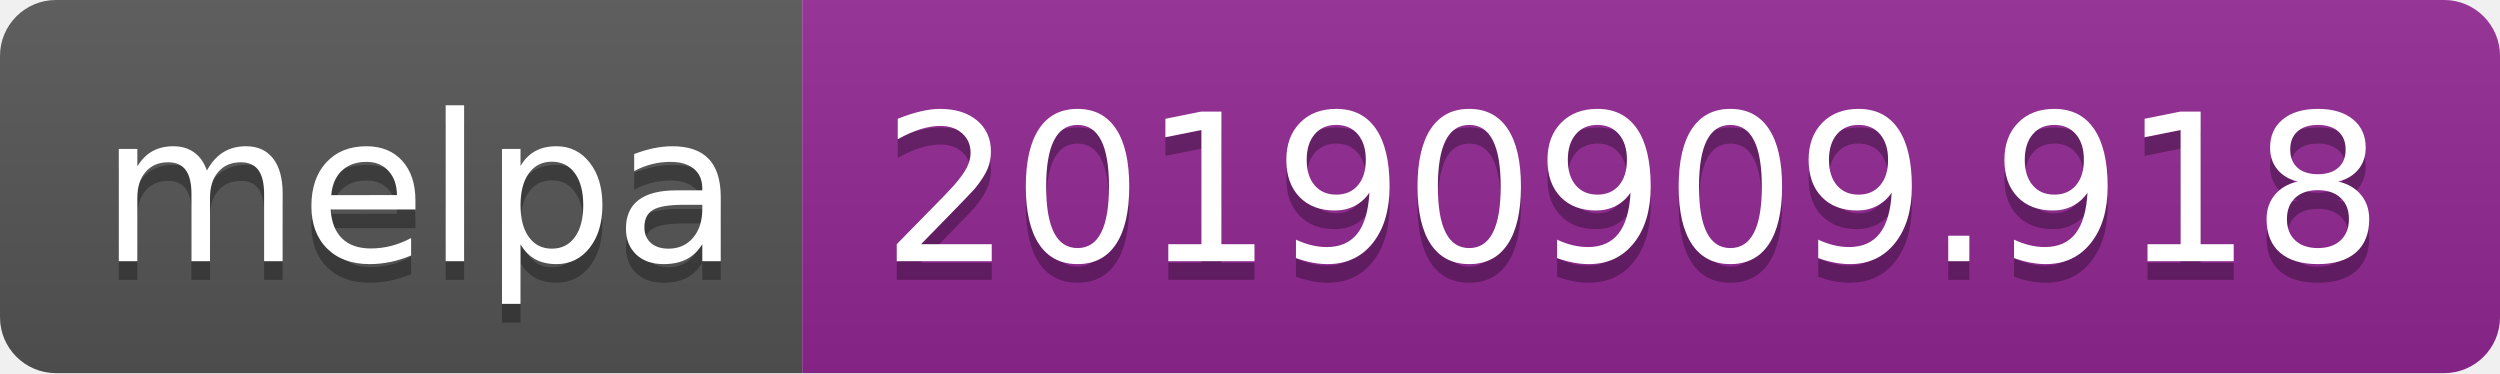
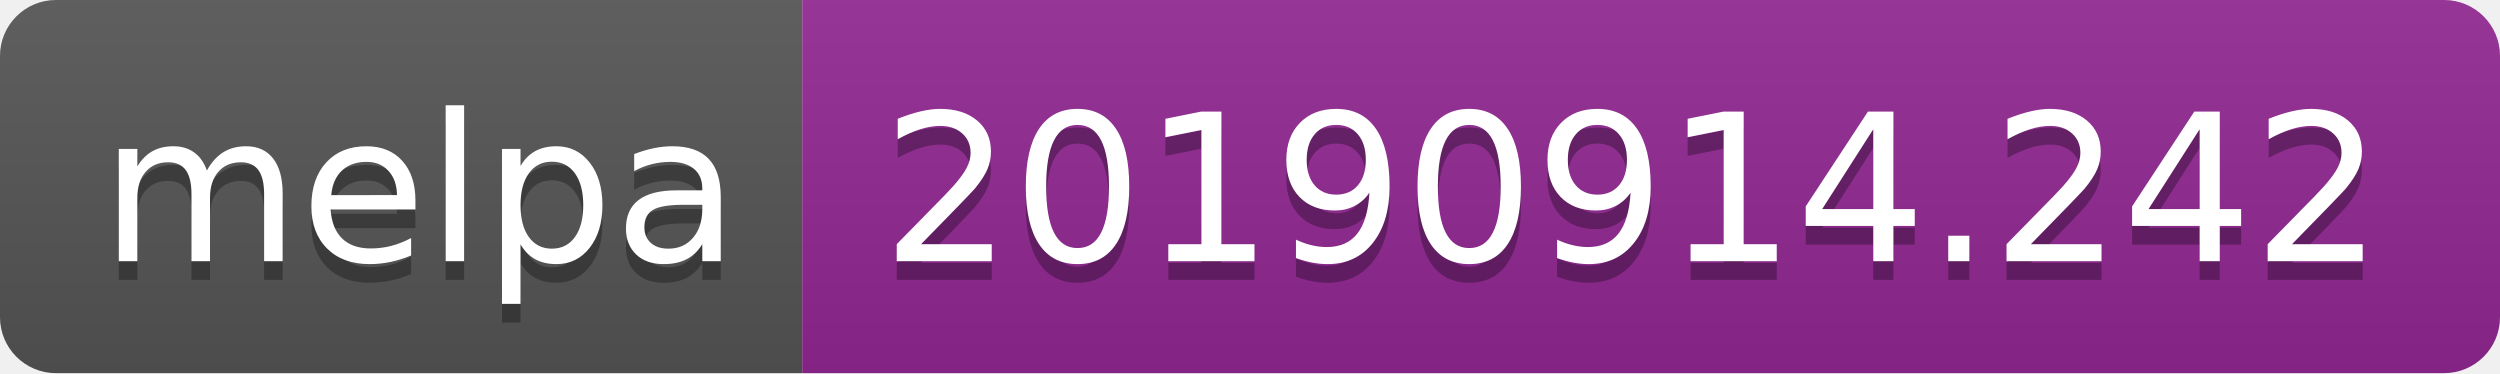
<svg xmlns="http://www.w3.org/2000/svg" width="134" height="20">
  <linearGradient id="b" x2="0" y2="100%">
    <stop offset="0" stop-color="#bbb" stop-opacity=".1" />
    <stop offset="1" stop-opacity=".1" />
  </linearGradient>
  <clipPath id="a">
    <rect width="134" height="20" rx="3" fill="#fff" />
  </clipPath>
  <g clip-path="url(#a)">
    <path fill="#555" d="M0 0h43v20H0z" />
    <path fill="#922793" d="M43 0h91v20H43z" />
    <path fill="url(#b)" d="M0 0h134v20H0z" />
  </g>
  <g fill="#fff" text-anchor="middle" font-family="DejaVu Sans,Verdana,Geneva,sans-serif" font-size="110">
    <text x="225" y="150" fill="#010101" fill-opacity=".3" transform="scale(.1)" textLength="330">melpa</text>
    <text x="225" y="140" transform="scale(.1)" textLength="330">melpa</text>
-     <text x="875" y="150" fill="#010101" fill-opacity=".3" transform="scale(.1)" textLength="810">20190909.918</text>
-     <text x="875" y="140" transform="scale(.1)" textLength="810">20190909.918</text>
+     <text x="875" y="150" fill="#010101" fill-opacity=".3" transform="scale(.1)" textLength="810">20190914.242</text>
+     <text x="875" y="140" transform="scale(.1)" textLength="810">20190914.242</text>
  </g>
</svg>
